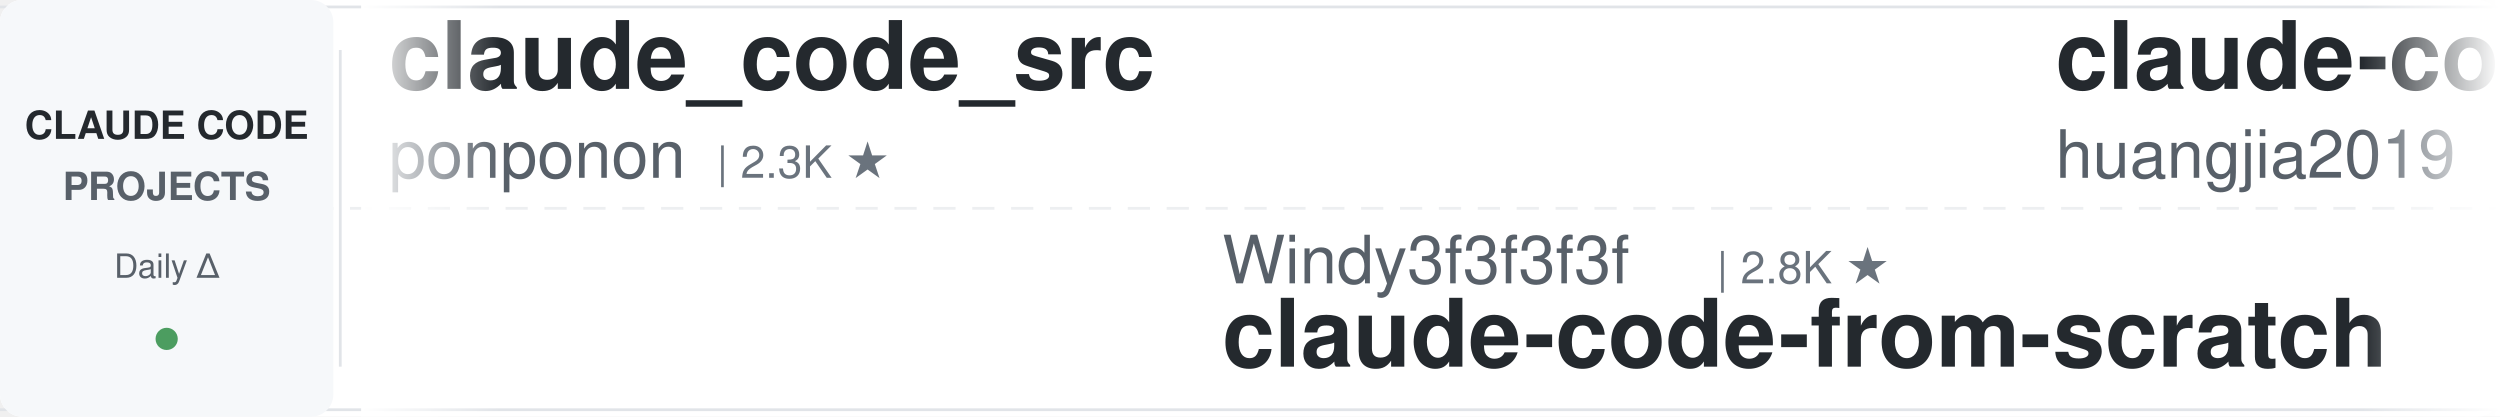
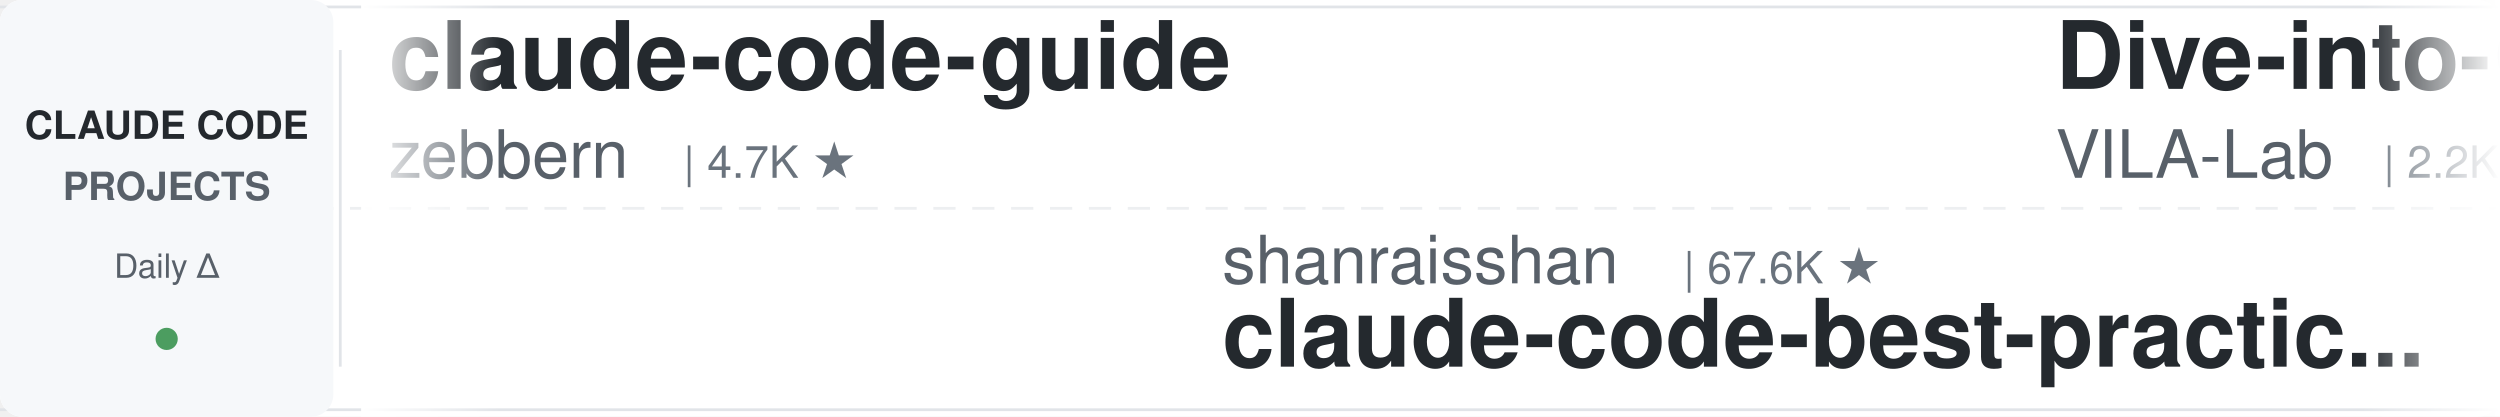
<svg xmlns="http://www.w3.org/2000/svg" width="900" height="150">
  <defs>
    <linearGradient id="leftFade" x1="0%" y1="0%" x2="100%" y2="0%">
      <stop offset="0%" style="stop-color:#ffffff;stop-opacity:1" />
      <stop offset="100%" style="stop-color:#ffffff;stop-opacity:0" />
    </linearGradient>
    <linearGradient id="rightFade" x1="0%" y1="0%" x2="100%" y2="0%">
      <stop offset="0%" style="stop-color:#ffffff;stop-opacity:0" />
      <stop offset="100%" style="stop-color:#ffffff;stop-opacity:1" />
    </linearGradient>
  </defs>
  <rect width="900" height="150" fill="#ffffff" rx="8" />
  <rect x="0" y="2" width="900" height="1" fill="#e1e4e8" />
  <rect x="0" y="147" width="900" height="1" fill="#e1e4e8" />
  <line x1="0" y1="75" x2="900" y2="75" stroke="#e1e4e8" stroke-width="1" stroke-dasharray="8 6" opacity="0.6" />
  <rect x="0" y="0" width="120" height="150" fill="#f6f8fa" rx="8" />
  <text x="60" y="50" font-family="-apple-system, BlinkMacSystemFont, 'Segoe UI', Helvetica, Arial, sans-serif" font-size="14" font-weight="600" fill="#24292e" text-anchor="middle">CLAUDE CODE</text>
  <text x="60" y="72" font-family="-apple-system, BlinkMacSystemFont, 'Segoe UI', Helvetica, Arial, sans-serif" font-size="14" font-weight="600" fill="#586069" text-anchor="middle">PROJECTS</text>
  <text x="60" y="100" font-family="-apple-system, BlinkMacSystemFont, 'Segoe UI', Helvetica, Arial, sans-serif" font-size="12" font-weight="500" fill="#586069" text-anchor="middle">Daily Δ</text>
  <circle cx="60" cy="122" r="4" fill="#22863a" opacity="0.8" />
  <rect x="122" y="18" width="1" height="114" fill="#e1e4e8" />
  <clipPath id="tickerClip">
    <rect x="130" y="0" width="770" height="150" />
  </clipPath>
  <g clip-path="url(#tickerClip)">
    <g id="tickerItems">
      <animateTransform attributeName="transform" attributeType="XML" type="translate" from="0 0" to="-3000 0" dur="54s" repeatCount="indefinite" />
      <g transform="translate(0, 0)">
-         <text x="140" y="32" font-family="-apple-system, BlinkMacSystemFont, 'Segoe UI', Helvetica, Arial, sans-serif" font-size="34" font-weight="600" fill="#24292e">claude_code_src</text>
-         <text x="140" y="64" font-family="-apple-system, BlinkMacSystemFont, 'Segoe UI', Helvetica, Arial, sans-serif" font-size="24" font-weight="400" fill="#586069">ponponon</text>
-         <text x="258" y="64" font-family="-apple-system, BlinkMacSystemFont, 'Segoe UI', Helvetica, Arial, sans-serif" font-size="16" font-weight="500" fill="#6a737d">| 2.3K ★</text>
+         <text x="140" y="32" font-family="-apple-system, BlinkMacSystemFont, 'Segoe UI', Helvetica, Arial, sans-serif" font-size="34" font-weight="600" fill="#24292e">claude-code-guide</text>
+         <text x="140" y="64" font-family="-apple-system, BlinkMacSystemFont, 'Segoe UI', Helvetica, Arial, sans-serif" font-size="24" font-weight="400" fill="#586069">zebbern</text>
+         <text x="246" y="64" font-family="-apple-system, BlinkMacSystemFont, 'Segoe UI', Helvetica, Arial, sans-serif" font-size="16" font-weight="500" fill="#6a737d">| 4.7K ★</text>
      </g>
      <g transform="translate(300, 0)">
-         <text x="140" y="102" font-family="-apple-system, BlinkMacSystemFont, 'Segoe UI', Helvetica, Arial, sans-serif" font-size="24" font-weight="400" fill="#586069">Windy3f3f3f3f</text>
-         <text x="318" y="102" font-family="-apple-system, BlinkMacSystemFont, 'Segoe UI', Helvetica, Arial, sans-serif" font-size="16" font-weight="500" fill="#6a737d">| 2.8K ★</text>
-         <text x="140" y="132" font-family="-apple-system, BlinkMacSystemFont, 'Segoe UI', Helvetica, Arial, sans-serif" font-size="34" font-weight="600" fill="#24292e">claude-code-from-scratch</text>
+         <text x="140" y="102" font-family="-apple-system, BlinkMacSystemFont, 'Segoe UI', Helvetica, Arial, sans-serif" font-size="24" font-weight="400" fill="#586069">shanraisshan</text>
+         <text x="306" y="102" font-family="-apple-system, BlinkMacSystemFont, 'Segoe UI', Helvetica, Arial, sans-serif" font-size="16" font-weight="500" fill="#6a737d">| 67.6K ★</text>
+         <text x="140" y="132" font-family="-apple-system, BlinkMacSystemFont, 'Segoe UI', Helvetica, Arial, sans-serif" font-size="34" font-weight="600" fill="#24292e">claude-code-best-practic...</text>
      </g>
      <g transform="translate(600, 0)">
-         <text x="140" y="32" font-family="-apple-system, BlinkMacSystemFont, 'Segoe UI', Helvetica, Arial, sans-serif" font-size="34" font-weight="600" fill="#24292e">claude-code-engineering</text>
-         <text x="140" y="64" font-family="-apple-system, BlinkMacSystemFont, 'Segoe UI', Helvetica, Arial, sans-serif" font-size="24" font-weight="400" fill="#586069">huangjia2019</text>
-         <text x="306" y="64" font-family="-apple-system, BlinkMacSystemFont, 'Segoe UI', Helvetica, Arial, sans-serif" font-size="16" font-weight="500" fill="#6a737d">| 1.1K ★</text>
+         <text x="140" y="32" font-family="-apple-system, BlinkMacSystemFont, 'Segoe UI', Helvetica, Arial, sans-serif" font-size="34" font-weight="600" fill="#24292e">Dive-into-Claude-Code</text>
+         <text x="140" y="64" font-family="-apple-system, BlinkMacSystemFont, 'Segoe UI', Helvetica, Arial, sans-serif" font-size="24" font-weight="400" fill="#586069">VILA-Lab</text>
+         <text x="258" y="64" font-family="-apple-system, BlinkMacSystemFont, 'Segoe UI', Helvetica, Arial, sans-serif" font-size="16" font-weight="500" fill="#6a737d">| 2.2K ★</text>
      </g>
      <g transform="translate(900, 0)">
-         <text x="140" y="102" font-family="-apple-system, BlinkMacSystemFont, 'Segoe UI', Helvetica, Arial, sans-serif" font-size="24" font-weight="400" fill="#586069">davila7</text>
-         <text x="246" y="102" font-family="-apple-system, BlinkMacSystemFont, 'Segoe UI', Helvetica, Arial, sans-serif" font-size="16" font-weight="500" fill="#6a737d">| 32.7K ★</text>
-         <text x="140" y="132" font-family="-apple-system, BlinkMacSystemFont, 'Segoe UI', Helvetica, Arial, sans-serif" font-size="34" font-weight="600" fill="#24292e">claude-code-templates</text>
+         <text x="140" y="102" font-family="-apple-system, BlinkMacSystemFont, 'Segoe UI', Helvetica, Arial, sans-serif" font-size="24" font-weight="400" fill="#586069">anthropics</text>
+         <text x="282" y="102" font-family="-apple-system, BlinkMacSystemFont, 'Segoe UI', Helvetica, Arial, sans-serif" font-size="16" font-weight="500" fill="#6a737d">| 9.5K ★</text>
+         <text x="140" y="132" font-family="-apple-system, BlinkMacSystemFont, 'Segoe UI', Helvetica, Arial, sans-serif" font-size="34" font-weight="600" fill="#24292e">claude-code-action</text>
      </g>
      <g transform="translate(1200, 0)">
-         <text x="140" y="32" font-family="-apple-system, BlinkMacSystemFont, 'Segoe UI', Helvetica, Arial, sans-serif" font-size="34" font-weight="600" fill="#24292e">claude-code-spec-workflo...</text>
-         <text x="140" y="64" font-family="-apple-system, BlinkMacSystemFont, 'Segoe UI', Helvetica, Arial, sans-serif" font-size="24" font-weight="400" fill="#586069">Pimzino</text>
-         <text x="246" y="64" font-family="-apple-system, BlinkMacSystemFont, 'Segoe UI', Helvetica, Arial, sans-serif" font-size="16" font-weight="500" fill="#6a737d">| 3.9K ★</text>
+         <text x="140" y="32" font-family="-apple-system, BlinkMacSystemFont, 'Segoe UI', Helvetica, Arial, sans-serif" font-size="34" font-weight="600" fill="#24292e">claude-code-book</text>
+         <text x="140" y="64" font-family="-apple-system, BlinkMacSystemFont, 'Segoe UI', Helvetica, Arial, sans-serif" font-size="24" font-weight="400" fill="#586069">lintsinghua</text>
+         <text x="294" y="64" font-family="-apple-system, BlinkMacSystemFont, 'Segoe UI', Helvetica, Arial, sans-serif" font-size="16" font-weight="500" fill="#6a737d">| 4.3K ★</text>
      </g>
      <g transform="translate(1500, 0)">
-         <text x="140" y="102" font-family="-apple-system, BlinkMacSystemFont, 'Segoe UI', Helvetica, Arial, sans-serif" font-size="24" font-weight="400" fill="#586069">frankbria</text>
-         <text x="270" y="102" font-family="-apple-system, BlinkMacSystemFont, 'Segoe UI', Helvetica, Arial, sans-serif" font-size="16" font-weight="500" fill="#6a737d">| 9.7K ★</text>
-         <text x="140" y="132" font-family="-apple-system, BlinkMacSystemFont, 'Segoe UI', Helvetica, Arial, sans-serif" font-size="34" font-weight="600" fill="#24292e">ralph-claude-code</text>
+         <text x="140" y="102" font-family="-apple-system, BlinkMacSystemFont, 'Segoe UI', Helvetica, Arial, sans-serif" font-size="24" font-weight="400" fill="#586069">lorryjovens-hub</text>
+         <text x="342" y="102" font-family="-apple-system, BlinkMacSystemFont, 'Segoe UI', Helvetica, Arial, sans-serif" font-size="16" font-weight="500" fill="#6a737d">| 1.7K ★</text>
+         <text x="140" y="132" font-family="-apple-system, BlinkMacSystemFont, 'Segoe UI', Helvetica, Arial, sans-serif" font-size="34" font-weight="600" fill="#24292e">claude-code-rust</text>
      </g>
      <g transform="translate(1800, 0)">
-         <text x="140" y="32" font-family="-apple-system, BlinkMacSystemFont, 'Segoe UI', Helvetica, Arial, sans-serif" font-size="34" font-weight="600" fill="#24292e">claude-code-skills</text>
-         <text x="140" y="64" font-family="-apple-system, BlinkMacSystemFont, 'Segoe UI', Helvetica, Arial, sans-serif" font-size="24" font-weight="400" fill="#586069">daymade</text>
-         <text x="246" y="64" font-family="-apple-system, BlinkMacSystemFont, 'Segoe UI', Helvetica, Arial, sans-serif" font-size="16" font-weight="500" fill="#6a737d">| 1.5K ★</text>
+         <text x="140" y="32" font-family="-apple-system, BlinkMacSystemFont, 'Segoe UI', Helvetica, Arial, sans-serif" font-size="34" font-weight="600" fill="#24292e">claude-code-analysis</text>
+         <text x="140" y="64" font-family="-apple-system, BlinkMacSystemFont, 'Segoe UI', Helvetica, Arial, sans-serif" font-size="24" font-weight="400" fill="#586069">liuup</text>
+         <text x="222" y="64" font-family="-apple-system, BlinkMacSystemFont, 'Segoe UI', Helvetica, Arial, sans-serif" font-size="16" font-weight="500" fill="#6a737d">| 4.0K ★</text>
      </g>
      <g transform="translate(2100, 0)">
-         <text x="140" y="102" font-family="-apple-system, BlinkMacSystemFont, 'Segoe UI', Helvetica, Arial, sans-serif" font-size="24" font-weight="400" fill="#586069">oboard</text>
-         <text x="234" y="102" font-family="-apple-system, BlinkMacSystemFont, 'Segoe UI', Helvetica, Arial, sans-serif" font-size="16" font-weight="500" fill="#6a737d">| 3.3K ★</text>
-         <text x="140" y="132" font-family="-apple-system, BlinkMacSystemFont, 'Segoe UI', Helvetica, Arial, sans-serif" font-size="34" font-weight="600" fill="#24292e">claude-code-rev</text>
+         <text x="140" y="102" font-family="-apple-system, BlinkMacSystemFont, 'Segoe UI', Helvetica, Arial, sans-serif" font-size="24" font-weight="400" fill="#586069">centminmod</text>
+         <text x="282" y="102" font-family="-apple-system, BlinkMacSystemFont, 'Segoe UI', Helvetica, Arial, sans-serif" font-size="16" font-weight="500" fill="#6a737d">| 2.7K ★</text>
+         <text x="140" y="132" font-family="-apple-system, BlinkMacSystemFont, 'Segoe UI', Helvetica, Arial, sans-serif" font-size="34" font-weight="600" fill="#24292e">my-claude-code-setup</text>
      </g>
      <g transform="translate(2400, 0)">
-         <text x="140" y="32" font-family="-apple-system, BlinkMacSystemFont, 'Segoe UI', Helvetica, Arial, sans-serif" font-size="34" font-weight="600" fill="#24292e">claude-code-security-rev...</text>
-         <text x="140" y="64" font-family="-apple-system, BlinkMacSystemFont, 'Segoe UI', Helvetica, Arial, sans-serif" font-size="24" font-weight="400" fill="#586069">anthropics</text>
-         <text x="282" y="64" font-family="-apple-system, BlinkMacSystemFont, 'Segoe UI', Helvetica, Arial, sans-serif" font-size="16" font-weight="500" fill="#6a737d">| 6.4K ★</text>
+         <text x="140" y="32" font-family="-apple-system, BlinkMacSystemFont, 'Segoe UI', Helvetica, Arial, sans-serif" font-size="34" font-weight="600" fill="#24292e">claude-code-telegram</text>
+         <text x="140" y="64" font-family="-apple-system, BlinkMacSystemFont, 'Segoe UI', Helvetica, Arial, sans-serif" font-size="24" font-weight="400" fill="#586069">overwirehq</text>
+         <text x="282" y="64" font-family="-apple-system, BlinkMacSystemFont, 'Segoe UI', Helvetica, Arial, sans-serif" font-size="16" font-weight="500" fill="#6a737d">| 2.8K ★</text>
      </g>
      <g transform="translate(2700, 0)">
-         <text x="140" y="102" font-family="-apple-system, BlinkMacSystemFont, 'Segoe UI', Helvetica, Arial, sans-serif" font-size="24" font-weight="400" fill="#586069">AprilNEA</text>
-         <text x="258" y="102" font-family="-apple-system, BlinkMacSystemFont, 'Segoe UI', Helvetica, Arial, sans-serif" font-size="16" font-weight="500" fill="#6a737d">| 394 ★</text>
-         <text x="140" y="132" font-family="-apple-system, BlinkMacSystemFont, 'Segoe UI', Helvetica, Arial, sans-serif" font-size="34" font-weight="600" fill="#24292e">claude-code-source</text>
+         <text x="140" y="102" font-family="-apple-system, BlinkMacSystemFont, 'Segoe UI', Helvetica, Arial, sans-serif" font-size="24" font-weight="400" fill="#586069">anthropics</text>
+         <text x="282" y="102" font-family="-apple-system, BlinkMacSystemFont, 'Segoe UI', Helvetica, Arial, sans-serif" font-size="16" font-weight="500" fill="#6a737d">| 1.0K ★</text>
+         <text x="140" y="132" font-family="-apple-system, BlinkMacSystemFont, 'Segoe UI', Helvetica, Arial, sans-serif" font-size="34" font-weight="600" fill="#24292e">claude-code-base-action</text>
      </g>
      <g transform="translate(3000, 0)">
-         <text x="140" y="32" font-family="-apple-system, BlinkMacSystemFont, 'Segoe UI', Helvetica, Arial, sans-serif" font-size="34" font-weight="600" fill="#24292e">claude_code_src</text>
-         <text x="140" y="64" font-family="-apple-system, BlinkMacSystemFont, 'Segoe UI', Helvetica, Arial, sans-serif" font-size="24" font-weight="400" fill="#586069">ponponon</text>
-         <text x="258" y="64" font-family="-apple-system, BlinkMacSystemFont, 'Segoe UI', Helvetica, Arial, sans-serif" font-size="16" font-weight="500" fill="#6a737d">| 2.3K ★</text>
+         <text x="140" y="32" font-family="-apple-system, BlinkMacSystemFont, 'Segoe UI', Helvetica, Arial, sans-serif" font-size="34" font-weight="600" fill="#24292e">claude-code-guide</text>
+         <text x="140" y="64" font-family="-apple-system, BlinkMacSystemFont, 'Segoe UI', Helvetica, Arial, sans-serif" font-size="24" font-weight="400" fill="#586069">zebbern</text>
+         <text x="246" y="64" font-family="-apple-system, BlinkMacSystemFont, 'Segoe UI', Helvetica, Arial, sans-serif" font-size="16" font-weight="500" fill="#6a737d">| 4.7K ★</text>
      </g>
      <g transform="translate(3300, 0)">
-         <text x="140" y="102" font-family="-apple-system, BlinkMacSystemFont, 'Segoe UI', Helvetica, Arial, sans-serif" font-size="24" font-weight="400" fill="#586069">Windy3f3f3f3f</text>
-         <text x="318" y="102" font-family="-apple-system, BlinkMacSystemFont, 'Segoe UI', Helvetica, Arial, sans-serif" font-size="16" font-weight="500" fill="#6a737d">| 2.8K ★</text>
-         <text x="140" y="132" font-family="-apple-system, BlinkMacSystemFont, 'Segoe UI', Helvetica, Arial, sans-serif" font-size="34" font-weight="600" fill="#24292e">claude-code-from-scratch</text>
+         <text x="140" y="102" font-family="-apple-system, BlinkMacSystemFont, 'Segoe UI', Helvetica, Arial, sans-serif" font-size="24" font-weight="400" fill="#586069">shanraisshan</text>
+         <text x="306" y="102" font-family="-apple-system, BlinkMacSystemFont, 'Segoe UI', Helvetica, Arial, sans-serif" font-size="16" font-weight="500" fill="#6a737d">| 67.6K ★</text>
+         <text x="140" y="132" font-family="-apple-system, BlinkMacSystemFont, 'Segoe UI', Helvetica, Arial, sans-serif" font-size="34" font-weight="600" fill="#24292e">claude-code-best-practic...</text>
      </g>
      <g transform="translate(3600, 0)">
-         <text x="140" y="32" font-family="-apple-system, BlinkMacSystemFont, 'Segoe UI', Helvetica, Arial, sans-serif" font-size="34" font-weight="600" fill="#24292e">claude-code-engineering</text>
-         <text x="140" y="64" font-family="-apple-system, BlinkMacSystemFont, 'Segoe UI', Helvetica, Arial, sans-serif" font-size="24" font-weight="400" fill="#586069">huangjia2019</text>
-         <text x="306" y="64" font-family="-apple-system, BlinkMacSystemFont, 'Segoe UI', Helvetica, Arial, sans-serif" font-size="16" font-weight="500" fill="#6a737d">| 1.1K ★</text>
+         <text x="140" y="32" font-family="-apple-system, BlinkMacSystemFont, 'Segoe UI', Helvetica, Arial, sans-serif" font-size="34" font-weight="600" fill="#24292e">Dive-into-Claude-Code</text>
+         <text x="140" y="64" font-family="-apple-system, BlinkMacSystemFont, 'Segoe UI', Helvetica, Arial, sans-serif" font-size="24" font-weight="400" fill="#586069">VILA-Lab</text>
+         <text x="258" y="64" font-family="-apple-system, BlinkMacSystemFont, 'Segoe UI', Helvetica, Arial, sans-serif" font-size="16" font-weight="500" fill="#6a737d">| 2.2K ★</text>
      </g>
      <g transform="translate(3900, 0)">
-         <text x="140" y="102" font-family="-apple-system, BlinkMacSystemFont, 'Segoe UI', Helvetica, Arial, sans-serif" font-size="24" font-weight="400" fill="#586069">davila7</text>
-         <text x="246" y="102" font-family="-apple-system, BlinkMacSystemFont, 'Segoe UI', Helvetica, Arial, sans-serif" font-size="16" font-weight="500" fill="#6a737d">| 32.7K ★</text>
-         <text x="140" y="132" font-family="-apple-system, BlinkMacSystemFont, 'Segoe UI', Helvetica, Arial, sans-serif" font-size="34" font-weight="600" fill="#24292e">claude-code-templates</text>
+         <text x="140" y="102" font-family="-apple-system, BlinkMacSystemFont, 'Segoe UI', Helvetica, Arial, sans-serif" font-size="24" font-weight="400" fill="#586069">anthropics</text>
+         <text x="282" y="102" font-family="-apple-system, BlinkMacSystemFont, 'Segoe UI', Helvetica, Arial, sans-serif" font-size="16" font-weight="500" fill="#6a737d">| 9.5K ★</text>
+         <text x="140" y="132" font-family="-apple-system, BlinkMacSystemFont, 'Segoe UI', Helvetica, Arial, sans-serif" font-size="34" font-weight="600" fill="#24292e">claude-code-action</text>
      </g>
    </g>
  </g>
  <rect x="130" y="0" width="50" height="150" fill="url(#leftFade)" />
  <rect x="850" y="0" width="50" height="150" fill="url(#rightFade)" />
</svg>
